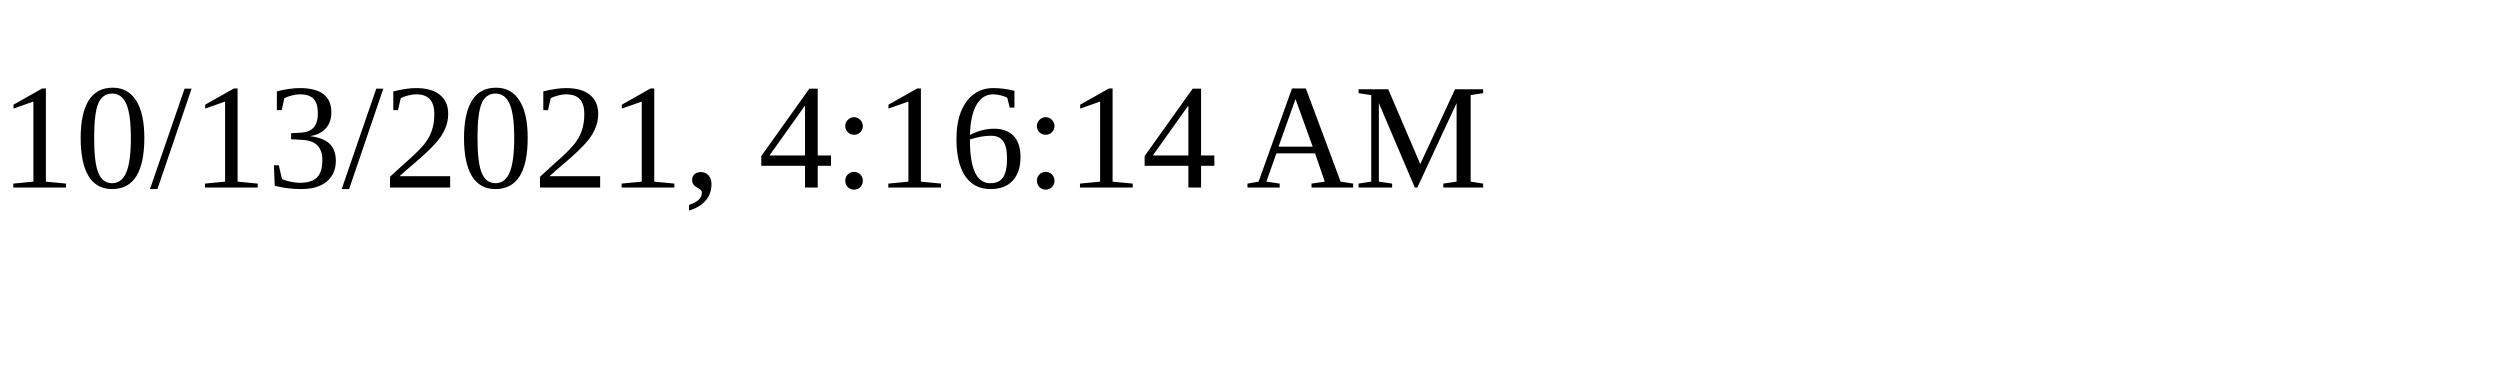
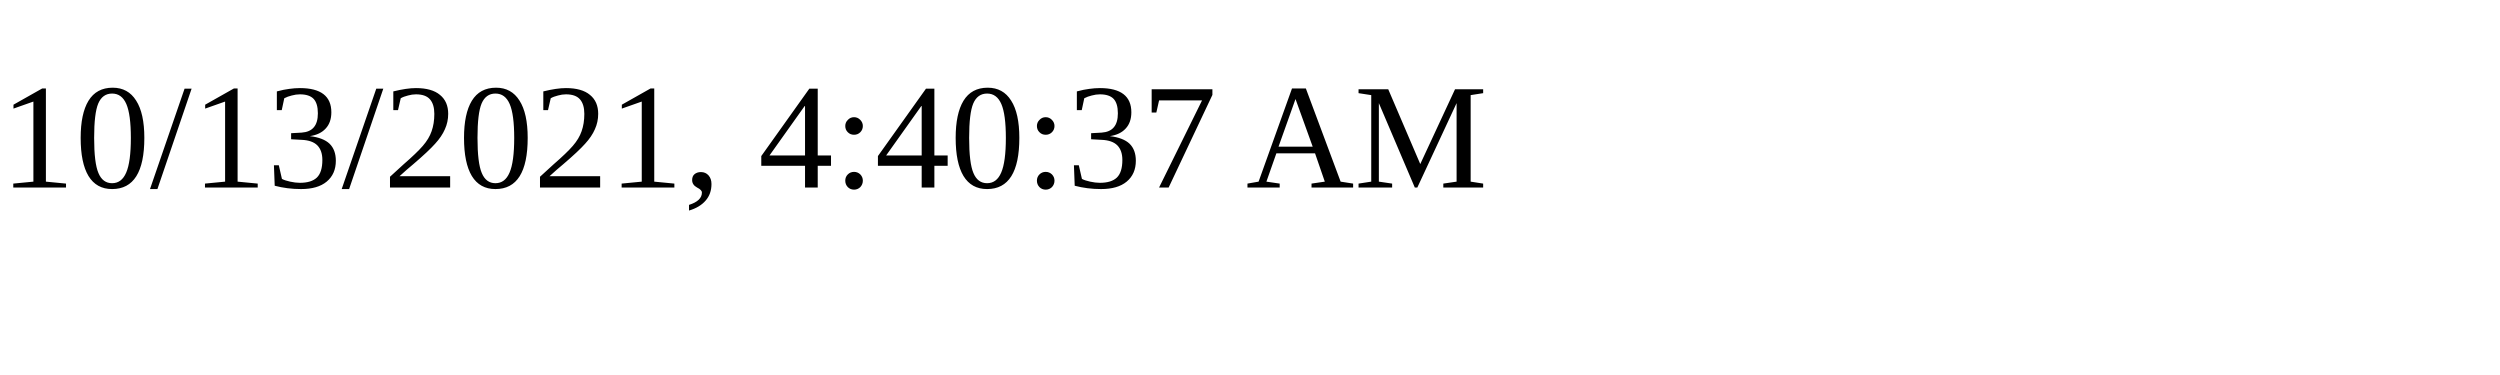
<svg xmlns="http://www.w3.org/2000/svg" height="30" width="200">
-   <text x="0" y="15">10/13/2021, 4:16:14 AM</text>
+   <text x="0" y="15">10/13/2021, 4:40:37 AM</text>
</svg>
